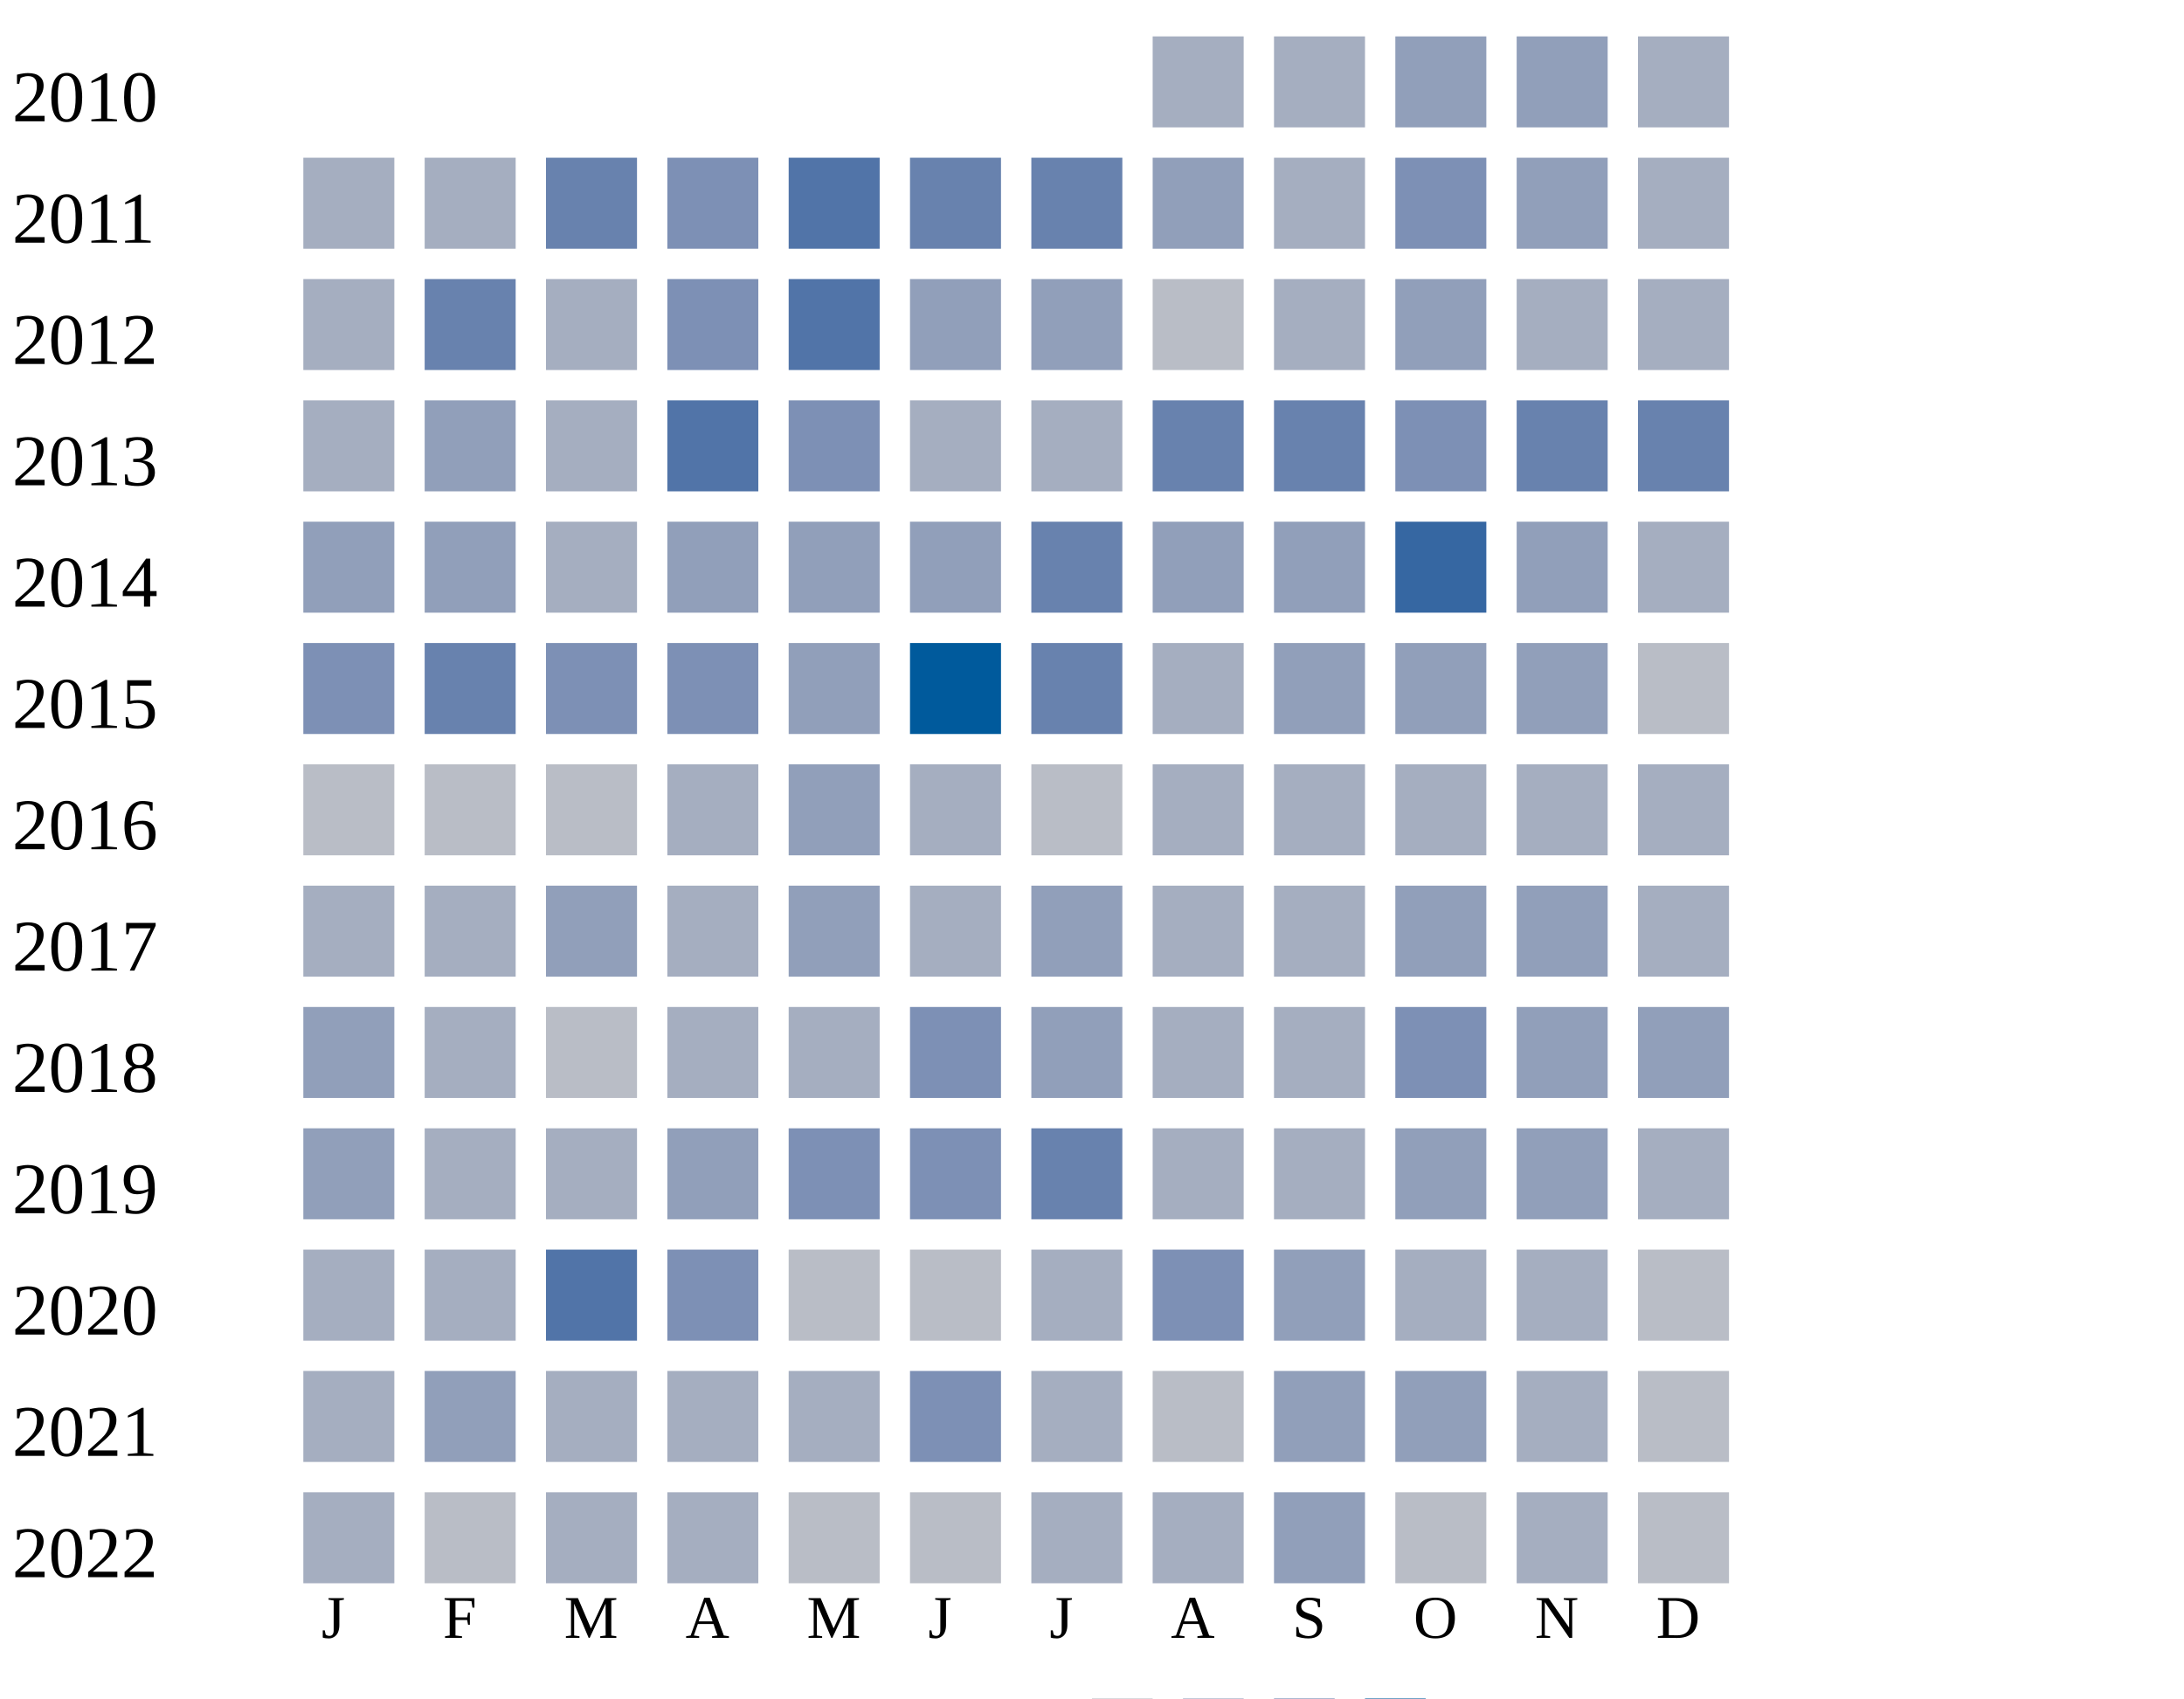
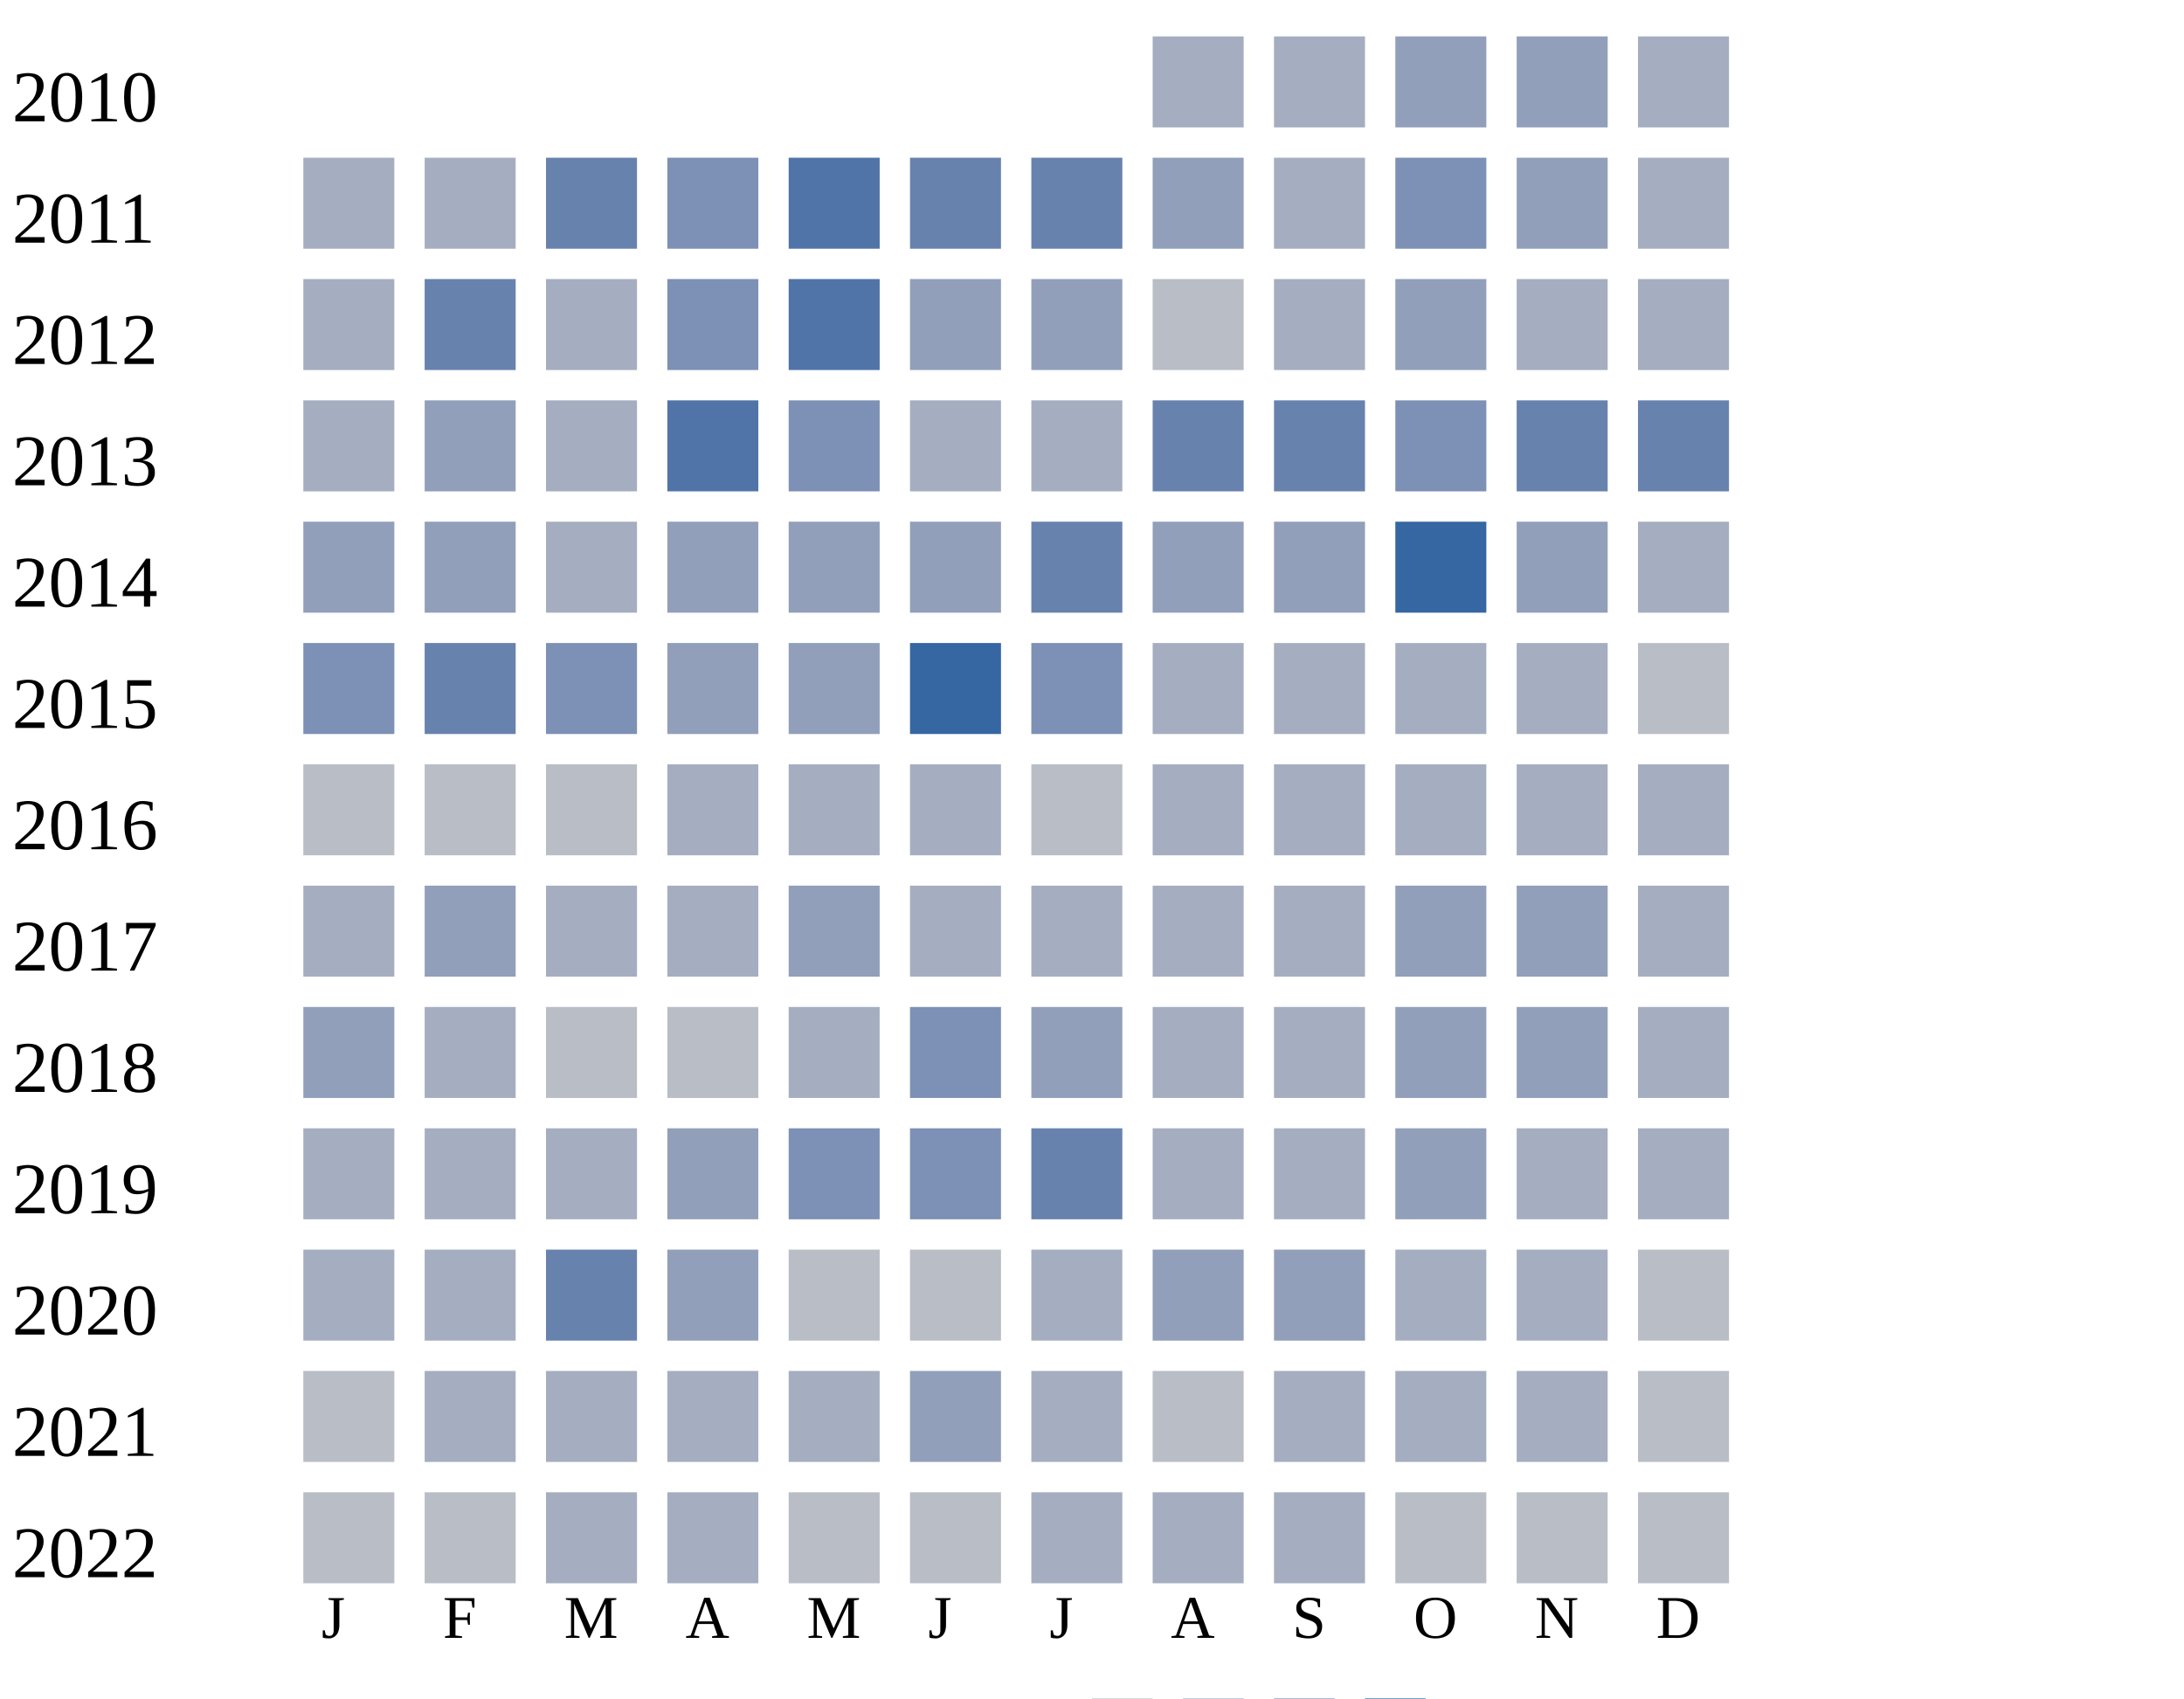
<svg xmlns="http://www.w3.org/2000/svg" width="360" height="280">
  <g transform="translate(0 0)">
    <text x="2" y="20">2010</text>
    <rect x="190" y="6" width="15" height="15" fill="#a5aec0" />
    <rect x="210" y="6" width="15" height="15" fill="#a5aec0" />
    <rect x="230" y="6" width="15" height="15" fill="#919fba" />
    <rect x="250" y="6" width="15" height="15" fill="#919fba" />
    <rect x="270" y="6" width="15" height="15" fill="#a5aec0" />
  </g>
  <g transform="translate(0 20)">
    <text x="2" y="20">2011</text>
    <rect x="50" y="6" width="15" height="15" fill="#a5aec0" />
    <rect x="70" y="6" width="15" height="15" fill="#a5aec0" />
    <rect x="90" y="6" width="15" height="15" fill="#6882ae" />
    <rect x="110" y="6" width="15" height="15" fill="#7d90b5" />
    <rect x="130" y="6" width="15" height="15" fill="#5174a8" />
    <rect x="150" y="6" width="15" height="15" fill="#6882ae" />
    <rect x="170" y="6" width="15" height="15" fill="#6882ae" />
    <rect x="190" y="6" width="15" height="15" fill="#919fba" />
    <rect x="210" y="6" width="15" height="15" fill="#a5aec0" />
    <rect x="230" y="6" width="15" height="15" fill="#7d90b5" />
    <rect x="250" y="6" width="15" height="15" fill="#919fba" />
    <rect x="270" y="6" width="15" height="15" fill="#a5aec0" />
  </g>
  <g transform="translate(0 40)">
    <text x="2" y="20">2012</text>
    <rect x="50" y="6" width="15" height="15" fill="#a5aec0" />
    <rect x="70" y="6" width="15" height="15" fill="#6882ae" />
    <rect x="90" y="6" width="15" height="15" fill="#a5aec0" />
    <rect x="110" y="6" width="15" height="15" fill="#7d90b5" />
    <rect x="130" y="6" width="15" height="15" fill="#5174a8" />
    <rect x="150" y="6" width="15" height="15" fill="#919fba" />
    <rect x="170" y="6" width="15" height="15" fill="#919fba" />
    <rect x="190" y="6" width="15" height="15" fill="#b9bdc6" />
    <rect x="210" y="6" width="15" height="15" fill="#a5aec0" />
    <rect x="230" y="6" width="15" height="15" fill="#919fba" />
    <rect x="250" y="6" width="15" height="15" fill="#a5aec0" />
    <rect x="270" y="6" width="15" height="15" fill="#a5aec0" />
  </g>
  <g transform="translate(0 60)">
    <text x="2" y="20">2013</text>
    <rect x="50" y="6" width="15" height="15" fill="#a5aec0" />
    <rect x="70" y="6" width="15" height="15" fill="#919fba" />
    <rect x="90" y="6" width="15" height="15" fill="#a5aec0" />
    <rect x="110" y="6" width="15" height="15" fill="#5174a8" />
    <rect x="130" y="6" width="15" height="15" fill="#7d90b5" />
    <rect x="150" y="6" width="15" height="15" fill="#a5aec0" />
    <rect x="170" y="6" width="15" height="15" fill="#a5aec0" />
    <rect x="190" y="6" width="15" height="15" fill="#6882ae" />
    <rect x="210" y="6" width="15" height="15" fill="#6882ae" />
    <rect x="230" y="6" width="15" height="15" fill="#7d90b5" />
    <rect x="250" y="6" width="15" height="15" fill="#6882ae" />
    <rect x="270" y="6" width="15" height="15" fill="#6882ae" />
  </g>
  <g transform="translate(0 80)">
    <text x="2" y="20">2014</text>
    <rect x="50" y="6" width="15" height="15" fill="#919fba" />
    <rect x="70" y="6" width="15" height="15" fill="#919fba" />
    <rect x="90" y="6" width="15" height="15" fill="#a5aec0" />
    <rect x="110" y="6" width="15" height="15" fill="#919fba" />
    <rect x="130" y="6" width="15" height="15" fill="#919fba" />
    <rect x="150" y="6" width="15" height="15" fill="#919fba" />
    <rect x="170" y="6" width="15" height="15" fill="#6882ae" />
    <rect x="190" y="6" width="15" height="15" fill="#919fba" />
    <rect x="210" y="6" width="15" height="15" fill="#919fba" />
    <rect x="230" y="6" width="15" height="15" fill="#3667a2" />
    <rect x="250" y="6" width="15" height="15" fill="#919fba" />
    <rect x="270" y="6" width="15" height="15" fill="#a5aec0" />
  </g>
  <g transform="translate(0 100)">
    <text x="2" y="20">2015</text>
    <rect x="50" y="6" width="15" height="15" fill="#7d90b5" />
    <rect x="70" y="6" width="15" height="15" fill="#6882ae" />
    <rect x="90" y="6" width="15" height="15" fill="#7d90b5" />
-     <rect x="110" y="6" width="15" height="15" fill="#7d90b5" />
+     <rect x="110" y="6" width="15" height="15" fill="#919fba" />
    <rect x="130" y="6" width="15" height="15" fill="#919fba" />
-     <rect x="150" y="6" width="15" height="15" fill="#005a9c" />
-     <rect x="170" y="6" width="15" height="15" fill="#6882ae" />
-     <rect x="190" y="6" width="15" height="15" fill="#a5aec0" />
-     <rect x="210" y="6" width="15" height="15" fill="#919fba" />
-     <rect x="230" y="6" width="15" height="15" fill="#919fba" />
-     <rect x="250" y="6" width="15" height="15" fill="#919fba" />
+     <rect x="150" y="6" width="15" height="15" fill="#3667a2" />
+     <rect x="170" y="6" width="15" height="15" fill="#7d90b5" />
+     <rect x="190" y="6" width="15" height="15" fill="#a5aec0" />
+     <rect x="210" y="6" width="15" height="15" fill="#a5aec0" />
+     <rect x="230" y="6" width="15" height="15" fill="#a5aec0" />
+     <rect x="250" y="6" width="15" height="15" fill="#a5aec0" />
    <rect x="270" y="6" width="15" height="15" fill="#b9bdc6" />
  </g>
  <g transform="translate(0 120)">
    <text x="2" y="20">2016</text>
    <rect x="50" y="6" width="15" height="15" fill="#b9bdc6" />
    <rect x="70" y="6" width="15" height="15" fill="#b9bdc6" />
    <rect x="90" y="6" width="15" height="15" fill="#b9bdc6" />
    <rect x="110" y="6" width="15" height="15" fill="#a5aec0" />
+     <rect x="130" y="6" width="15" height="15" fill="#a5aec0" />
+     <rect x="150" y="6" width="15" height="15" fill="#a5aec0" />
+     <rect x="170" y="6" width="15" height="15" fill="#b9bdc6" />
+     <rect x="190" y="6" width="15" height="15" fill="#a5aec0" />
+     <rect x="210" y="6" width="15" height="15" fill="#a5aec0" />
+     <rect x="230" y="6" width="15" height="15" fill="#a5aec0" />
+     <rect x="250" y="6" width="15" height="15" fill="#a5aec0" />
+     <rect x="270" y="6" width="15" height="15" fill="#a5aec0" />
+   </g>
+   <g transform="translate(0 140)">
+     <text x="2" y="20">2017</text>
+     <rect x="50" y="6" width="15" height="15" fill="#a5aec0" />
+     <rect x="70" y="6" width="15" height="15" fill="#919fba" />
+     <rect x="90" y="6" width="15" height="15" fill="#a5aec0" />
+     <rect x="110" y="6" width="15" height="15" fill="#a5aec0" />
    <rect x="130" y="6" width="15" height="15" fill="#919fba" />
    <rect x="150" y="6" width="15" height="15" fill="#a5aec0" />
-     <rect x="170" y="6" width="15" height="15" fill="#b9bdc6" />
-     <rect x="190" y="6" width="15" height="15" fill="#a5aec0" />
-     <rect x="210" y="6" width="15" height="15" fill="#a5aec0" />
-     <rect x="230" y="6" width="15" height="15" fill="#a5aec0" />
-     <rect x="250" y="6" width="15" height="15" fill="#a5aec0" />
-     <rect x="270" y="6" width="15" height="15" fill="#a5aec0" />
-   </g>
-   <g transform="translate(0 140)">
-     <text x="2" y="20">2017</text>
-     <rect x="50" y="6" width="15" height="15" fill="#a5aec0" />
-     <rect x="70" y="6" width="15" height="15" fill="#a5aec0" />
-     <rect x="90" y="6" width="15" height="15" fill="#919fba" />
-     <rect x="110" y="6" width="15" height="15" fill="#a5aec0" />
-     <rect x="130" y="6" width="15" height="15" fill="#919fba" />
-     <rect x="150" y="6" width="15" height="15" fill="#a5aec0" />
-     <rect x="170" y="6" width="15" height="15" fill="#919fba" />
+     <rect x="170" y="6" width="15" height="15" fill="#a5aec0" />
    <rect x="190" y="6" width="15" height="15" fill="#a5aec0" />
    <rect x="210" y="6" width="15" height="15" fill="#a5aec0" />
    <rect x="230" y="6" width="15" height="15" fill="#919fba" />
    <rect x="250" y="6" width="15" height="15" fill="#919fba" />
    <rect x="270" y="6" width="15" height="15" fill="#a5aec0" />
  </g>
  <g transform="translate(0 160)">
    <text x="2" y="20">2018</text>
    <rect x="50" y="6" width="15" height="15" fill="#919fba" />
    <rect x="70" y="6" width="15" height="15" fill="#a5aec0" />
    <rect x="90" y="6" width="15" height="15" fill="#b9bdc6" />
-     <rect x="110" y="6" width="15" height="15" fill="#a5aec0" />
+     <rect x="110" y="6" width="15" height="15" fill="#b9bdc6" />
    <rect x="130" y="6" width="15" height="15" fill="#a5aec0" />
    <rect x="150" y="6" width="15" height="15" fill="#7d90b5" />
    <rect x="170" y="6" width="15" height="15" fill="#919fba" />
    <rect x="190" y="6" width="15" height="15" fill="#a5aec0" />
    <rect x="210" y="6" width="15" height="15" fill="#a5aec0" />
-     <rect x="230" y="6" width="15" height="15" fill="#7d90b5" />
-     <rect x="250" y="6" width="15" height="15" fill="#919fba" />
-     <rect x="270" y="6" width="15" height="15" fill="#919fba" />
+     <rect x="230" y="6" width="15" height="15" fill="#919fba" />
+     <rect x="250" y="6" width="15" height="15" fill="#919fba" />
+     <rect x="270" y="6" width="15" height="15" fill="#a5aec0" />
  </g>
  <g transform="translate(0 180)">
    <text x="2" y="20">2019</text>
-     <rect x="50" y="6" width="15" height="15" fill="#919fba" />
+     <rect x="50" y="6" width="15" height="15" fill="#a5aec0" />
    <rect x="70" y="6" width="15" height="15" fill="#a5aec0" />
    <rect x="90" y="6" width="15" height="15" fill="#a5aec0" />
    <rect x="110" y="6" width="15" height="15" fill="#919fba" />
    <rect x="130" y="6" width="15" height="15" fill="#7d90b5" />
    <rect x="150" y="6" width="15" height="15" fill="#7d90b5" />
    <rect x="170" y="6" width="15" height="15" fill="#6882ae" />
    <rect x="190" y="6" width="15" height="15" fill="#a5aec0" />
    <rect x="210" y="6" width="15" height="15" fill="#a5aec0" />
    <rect x="230" y="6" width="15" height="15" fill="#919fba" />
-     <rect x="250" y="6" width="15" height="15" fill="#919fba" />
+     <rect x="250" y="6" width="15" height="15" fill="#a5aec0" />
    <rect x="270" y="6" width="15" height="15" fill="#a5aec0" />
  </g>
  <g transform="translate(0 200)">
    <text x="2" y="20">2020</text>
    <rect x="50" y="6" width="15" height="15" fill="#a5aec0" />
    <rect x="70" y="6" width="15" height="15" fill="#a5aec0" />
-     <rect x="90" y="6" width="15" height="15" fill="#5174a8" />
-     <rect x="110" y="6" width="15" height="15" fill="#7d90b5" />
+     <rect x="90" y="6" width="15" height="15" fill="#6882ae" />
+     <rect x="110" y="6" width="15" height="15" fill="#919fba" />
    <rect x="130" y="6" width="15" height="15" fill="#b9bdc6" />
    <rect x="150" y="6" width="15" height="15" fill="#b9bdc6" />
    <rect x="170" y="6" width="15" height="15" fill="#a5aec0" />
-     <rect x="190" y="6" width="15" height="15" fill="#7d90b5" />
+     <rect x="190" y="6" width="15" height="15" fill="#919fba" />
    <rect x="210" y="6" width="15" height="15" fill="#919fba" />
    <rect x="230" y="6" width="15" height="15" fill="#a5aec0" />
    <rect x="250" y="6" width="15" height="15" fill="#a5aec0" />
    <rect x="270" y="6" width="15" height="15" fill="#b9bdc6" />
  </g>
  <g transform="translate(0 220)">
    <text x="2" y="20">2021</text>
-     <rect x="50" y="6" width="15" height="15" fill="#a5aec0" />
-     <rect x="70" y="6" width="15" height="15" fill="#919fba" />
+     <rect x="50" y="6" width="15" height="15" fill="#b9bdc6" />
+     <rect x="70" y="6" width="15" height="15" fill="#a5aec0" />
    <rect x="90" y="6" width="15" height="15" fill="#a5aec0" />
    <rect x="110" y="6" width="15" height="15" fill="#a5aec0" />
    <rect x="130" y="6" width="15" height="15" fill="#a5aec0" />
-     <rect x="150" y="6" width="15" height="15" fill="#7d90b5" />
+     <rect x="150" y="6" width="15" height="15" fill="#919fba" />
    <rect x="170" y="6" width="15" height="15" fill="#a5aec0" />
    <rect x="190" y="6" width="15" height="15" fill="#b9bdc6" />
-     <rect x="210" y="6" width="15" height="15" fill="#919fba" />
-     <rect x="230" y="6" width="15" height="15" fill="#919fba" />
+     <rect x="210" y="6" width="15" height="15" fill="#a5aec0" />
+     <rect x="230" y="6" width="15" height="15" fill="#a5aec0" />
    <rect x="250" y="6" width="15" height="15" fill="#a5aec0" />
    <rect x="270" y="6" width="15" height="15" fill="#b9bdc6" />
  </g>
  <g transform="translate(0 240)">
    <text x="2" y="20">2022</text>
-     <rect x="50" y="6" width="15" height="15" fill="#a5aec0" />
+     <rect x="50" y="6" width="15" height="15" fill="#b9bdc6" />
    <rect x="70" y="6" width="15" height="15" fill="#b9bdc6" />
    <rect x="90" y="6" width="15" height="15" fill="#a5aec0" />
    <rect x="110" y="6" width="15" height="15" fill="#a5aec0" />
    <rect x="130" y="6" width="15" height="15" fill="#b9bdc6" />
    <rect x="150" y="6" width="15" height="15" fill="#b9bdc6" />
    <rect x="170" y="6" width="15" height="15" fill="#a5aec0" />
    <rect x="190" y="6" width="15" height="15" fill="#a5aec0" />
-     <rect x="210" y="6" width="15" height="15" fill="#919fba" />
+     <rect x="210" y="6" width="15" height="15" fill="#a5aec0" />
    <rect x="230" y="6" width="15" height="15" fill="#b9bdc6" />
-     <rect x="250" y="6" width="15" height="15" fill="#a5aec0" />
+     <rect x="250" y="6" width="15" height="15" fill="#b9bdc6" />
    <rect x="270" y="6" width="15" height="15" fill="#b9bdc6" />
  </g>
  <text style="font-size: 10px; text-align: center" x="53" y="270">J</text>
  <text style="font-size: 10px; text-align: center" x="73" y="270">F</text>
  <text style="font-size: 10px; text-align: center" x="93" y="270">M</text>
  <text style="font-size: 10px; text-align: center" x="113" y="270">A</text>
  <text style="font-size: 10px; text-align: center" x="133" y="270">M</text>
  <text style="font-size: 10px; text-align: center" x="153" y="270">J</text>
  <text style="font-size: 10px; text-align: center" x="173" y="270">J</text>
  <text style="font-size: 10px; text-align: center" x="193" y="270">A</text>
  <text style="font-size: 10px; text-align: center" x="213" y="270">S</text>
  <text style="font-size: 10px; text-align: center" x="233" y="270">O</text>
  <text style="font-size: 10px; text-align: center" x="253" y="270">N</text>
  <text style="font-size: 10px; text-align: center" x="273" y="270">D</text>
  <text style="font-size: 10px;" x="155" y="289">Less</text>
  <rect fill="#b9bdc6" width="10" height="10" x="180" y="280" />
  <rect fill="#919fba" width="10" height="10" x="195" y="280" />
  <rect fill="#6882ae" width="10" height="10" x="210" y="280" />
  <rect fill="#005a9c" width="10" height="10" x="225" y="280" />
  <text x="240" y="289" style="font-size: 10px;">More</text>
</svg>
